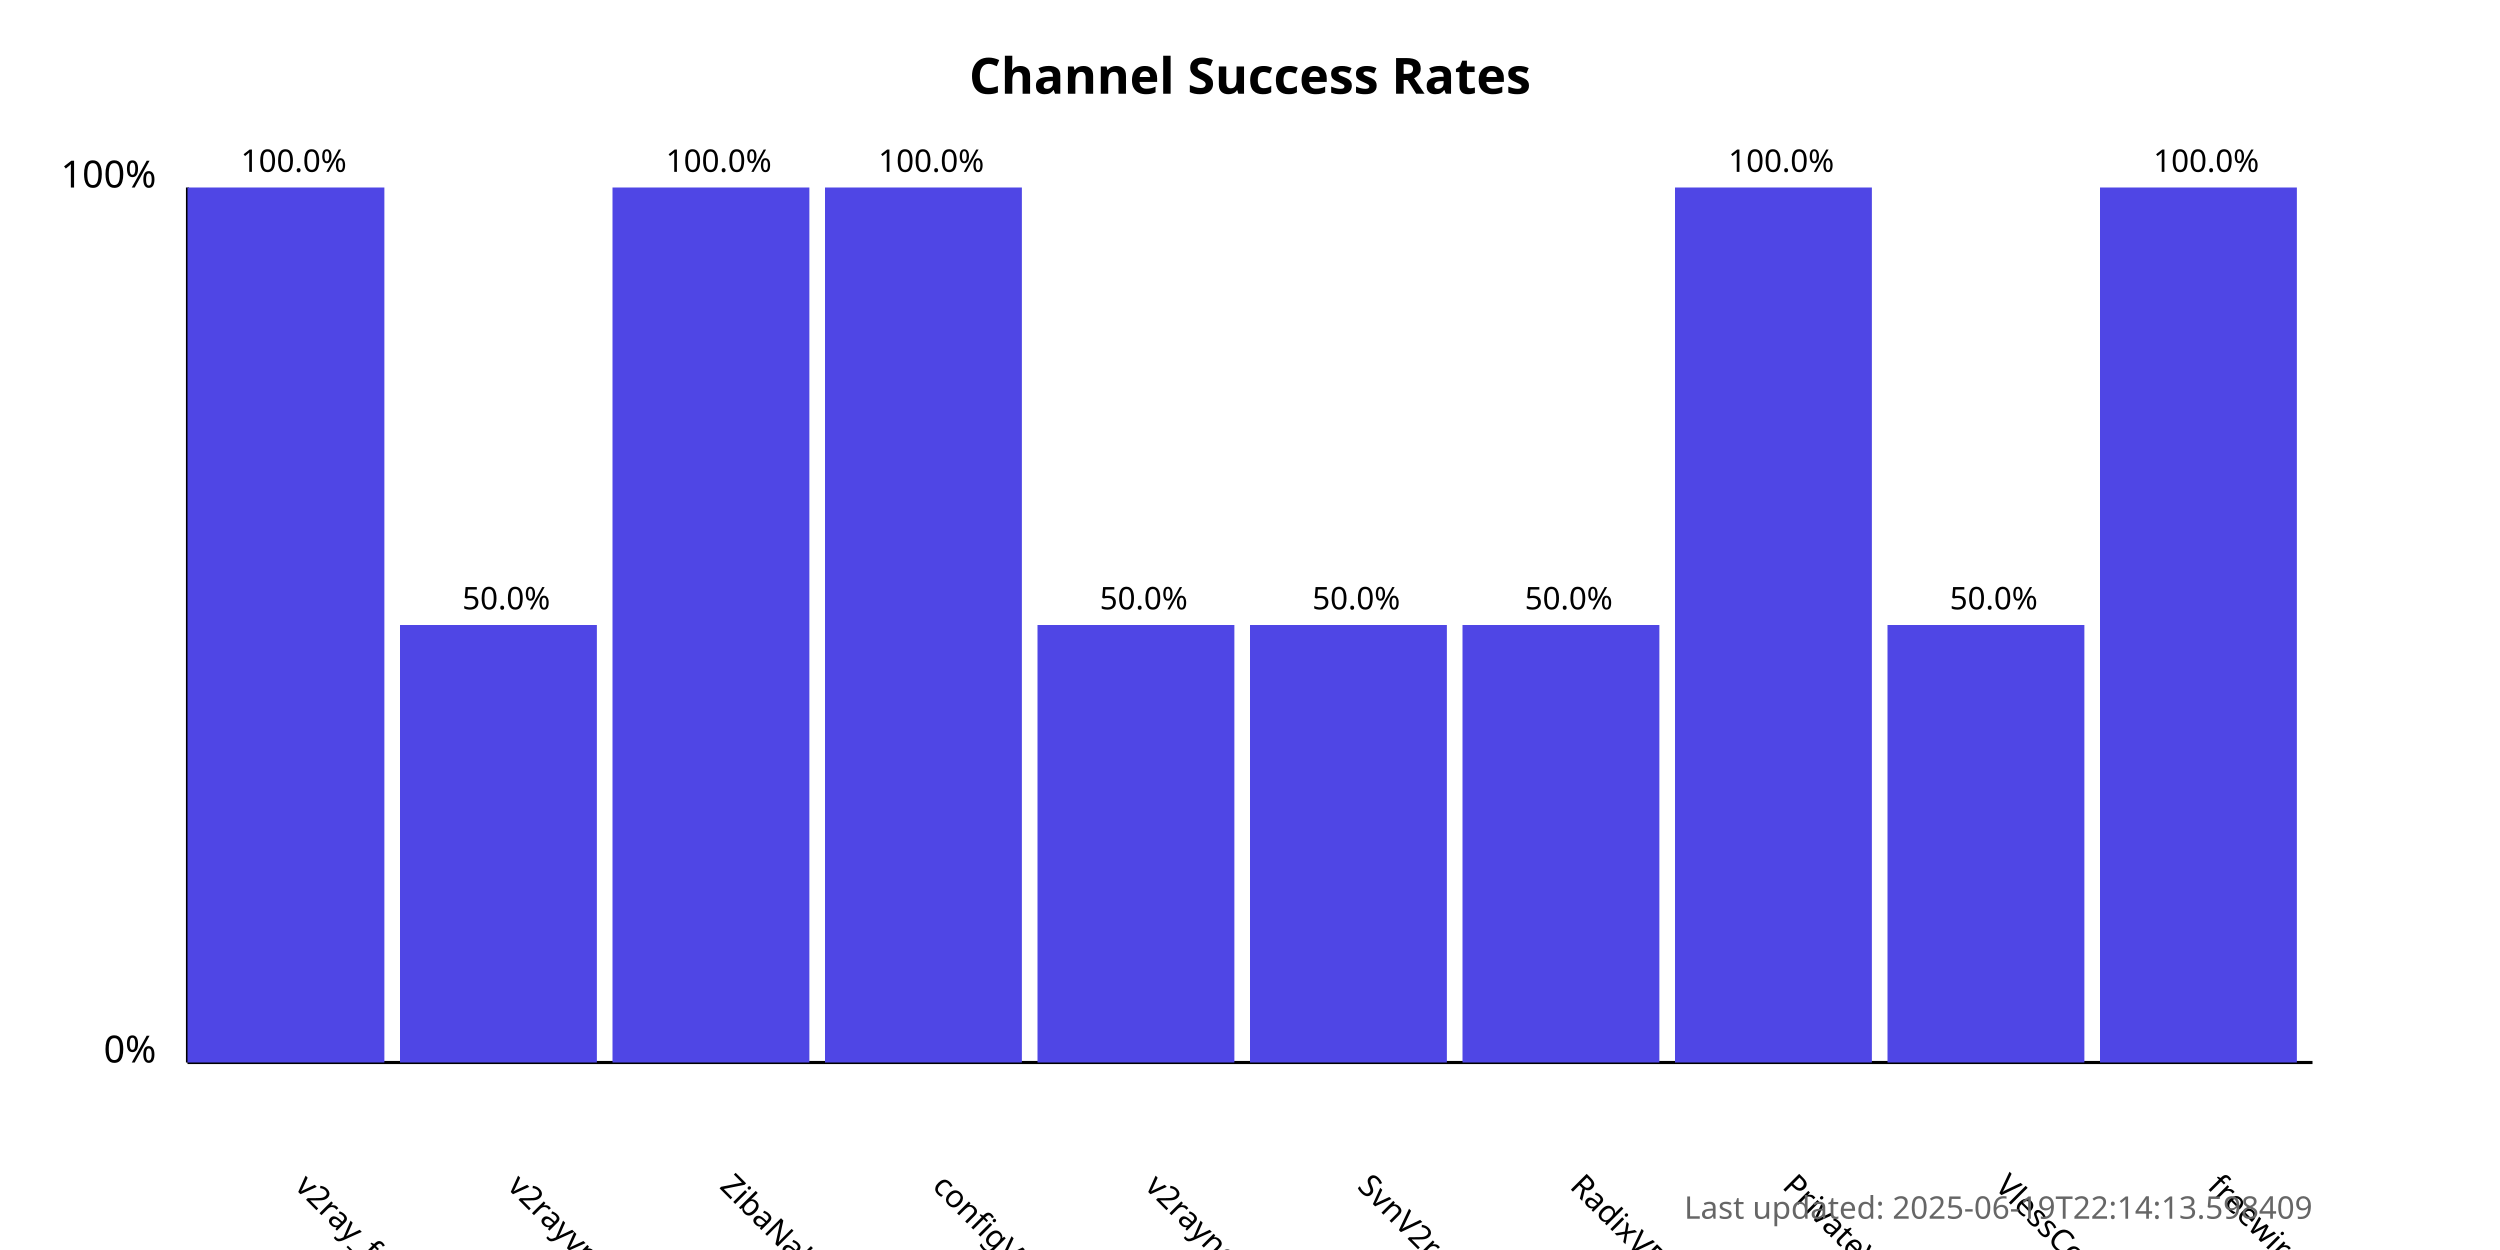
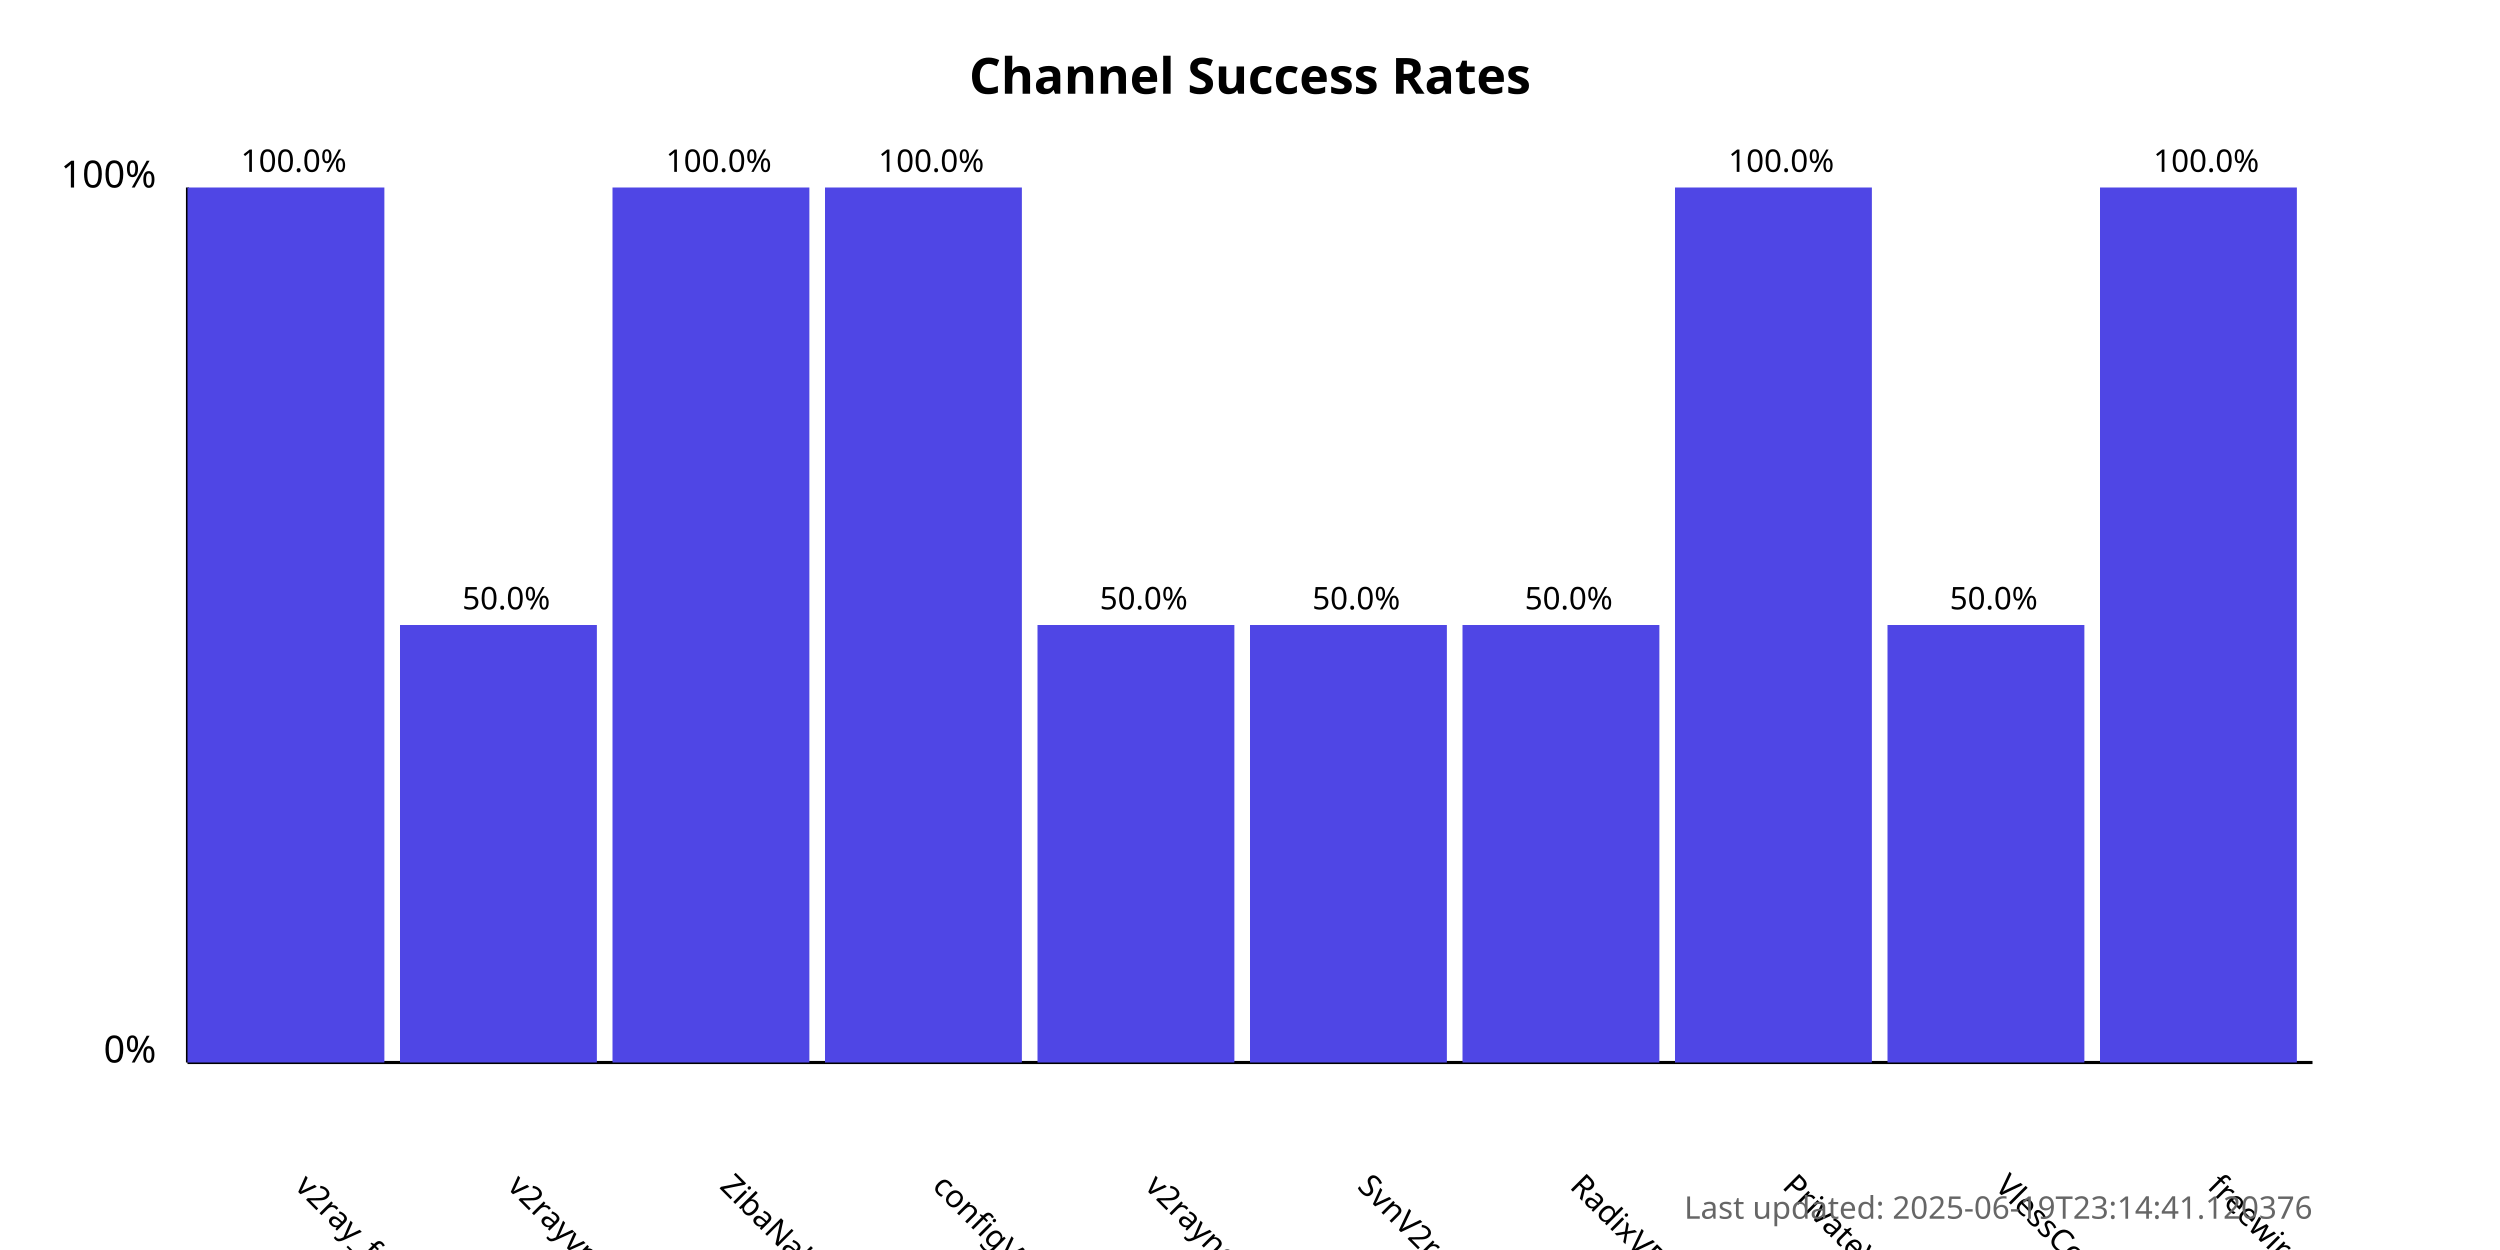
<svg xmlns="http://www.w3.org/2000/svg" width="800" height="400">
  <style>
            .chart-title { font: bold 16px sans-serif; }
            .axis-label { font: 12px sans-serif; }
            .tick-label { font: 10px sans-serif; }
            .bar { fill: #4f46e5; }
            .bar:hover { fill: #6366f1; }
            .timestamp { font: 10px sans-serif; fill: #666; }
        </style>
  <text x="400.0" y="30" text-anchor="middle" class="chart-title">
            Channel Success Rates
        </text>
  <line x1="60" y1="340" x2="60" y2="60" stroke="black" stroke-width="1" />
  <line x1="60" y1="340" x2="740" y2="340" stroke="black" stroke-width="1" />
  <text x="50" y="340" text-anchor="end" class="axis-label">0%</text>
  <text x="50" y="60" text-anchor="end" class="axis-label">100%</text>
  <g>
    <rect x="60" y="60.0" width="63.0" height="280.0" class="bar" />
    <text x="94.0" y="380" transform="rotate(45, 94.0, 380)" text-anchor="start" class="tick-label">
                v2ray_free_conf
            </text>
    <text x="94.0" y="55.0" text-anchor="middle" class="tick-label">
                100.0%
            </text>
  </g>
  <g>
    <rect x="128.0" y="200.0" width="63.0" height="140.0" class="bar" />
    <text x="162.0" y="380" transform="rotate(45, 162.0, 380)" text-anchor="start" class="tick-label">
                v2rayvpno
            </text>
    <text x="162.0" y="195.0" text-anchor="middle" class="tick-label">
                50.0%
            </text>
  </g>
  <g>
    <rect x="196.0" y="60.0" width="63.0" height="280.0" class="bar" />
    <text x="230.0" y="380" transform="rotate(45, 230.0, 380)" text-anchor="start" class="tick-label">
                ZibaNabz
            </text>
    <text x="230.0" y="55.0" text-anchor="middle" class="tick-label">
                100.0%
            </text>
  </g>
  <g>
    <rect x="264.0" y="60.0" width="63.0" height="280.0" class="bar" />
    <text x="298.0" y="380" transform="rotate(45, 298.0, 380)" text-anchor="start" class="tick-label">
                configV2rayForFree
            </text>
    <text x="298.0" y="55.0" text-anchor="middle" class="tick-label">
                100.0%
            </text>
  </g>
  <g>
    <rect x="332.0" y="200.0" width="63.0" height="140.0" class="bar" />
    <text x="366.0" y="380" transform="rotate(45, 366.0, 380)" text-anchor="start" class="tick-label">
                v2rayngvpn
            </text>
    <text x="366.0" y="195.0" text-anchor="middle" class="tick-label">
                50.0%
            </text>
  </g>
  <g>
    <rect x="400.0" y="200.0" width="63.0" height="140.0" class="bar" />
    <text x="434.0" y="380" transform="rotate(45, 434.0, 380)" text-anchor="start" class="tick-label">
                SvnV2ray
            </text>
    <text x="434.0" y="195.0" text-anchor="middle" class="tick-label">
                50.0%
            </text>
  </g>
  <g>
    <rect x="468.0" y="200.0" width="63.0" height="140.0" class="bar" />
    <text x="502.0" y="380" transform="rotate(45, 502.0, 380)" text-anchor="start" class="tick-label">
                RadixVPN
            </text>
    <text x="502.0" y="195.0" text-anchor="middle" class="tick-label">
                50.0%
            </text>
  </g>
  <g>
    <rect x="536.0" y="60.0" width="63.0" height="280.0" class="bar" />
    <text x="570.0" y="380" transform="rotate(45, 570.0, 380)" text-anchor="start" class="tick-label">
                PrivateVPNs
            </text>
    <text x="570.0" y="55.0" text-anchor="middle" class="tick-label">
                100.0%
            </text>
  </g>
  <g>
    <rect x="604.0" y="200.0" width="63.0" height="140.0" class="bar" />
    <text x="638.0" y="380" transform="rotate(45, 638.0, 380)" text-anchor="start" class="tick-label">
                VlessConfig
            </text>
    <text x="638.0" y="195.0" text-anchor="middle" class="tick-label">
                50.0%
            </text>
  </g>
  <g>
    <rect x="672.0" y="60.0" width="63.0" height="280.0" class="bar" />
    <text x="706.0" y="380" transform="rotate(45, 706.0, 380)" text-anchor="start" class="tick-label">
                freewireguard
            </text>
    <text x="706.0" y="55.0" text-anchor="middle" class="tick-label">
                100.0%
            </text>
  </g>
  <text x="740" y="390" text-anchor="end" class="timestamp">
-             Last updated: 2025-06-19T22:14:13.598409
+             Last updated: 2025-06-19T23:14:41.120376
        </text>
</svg>
